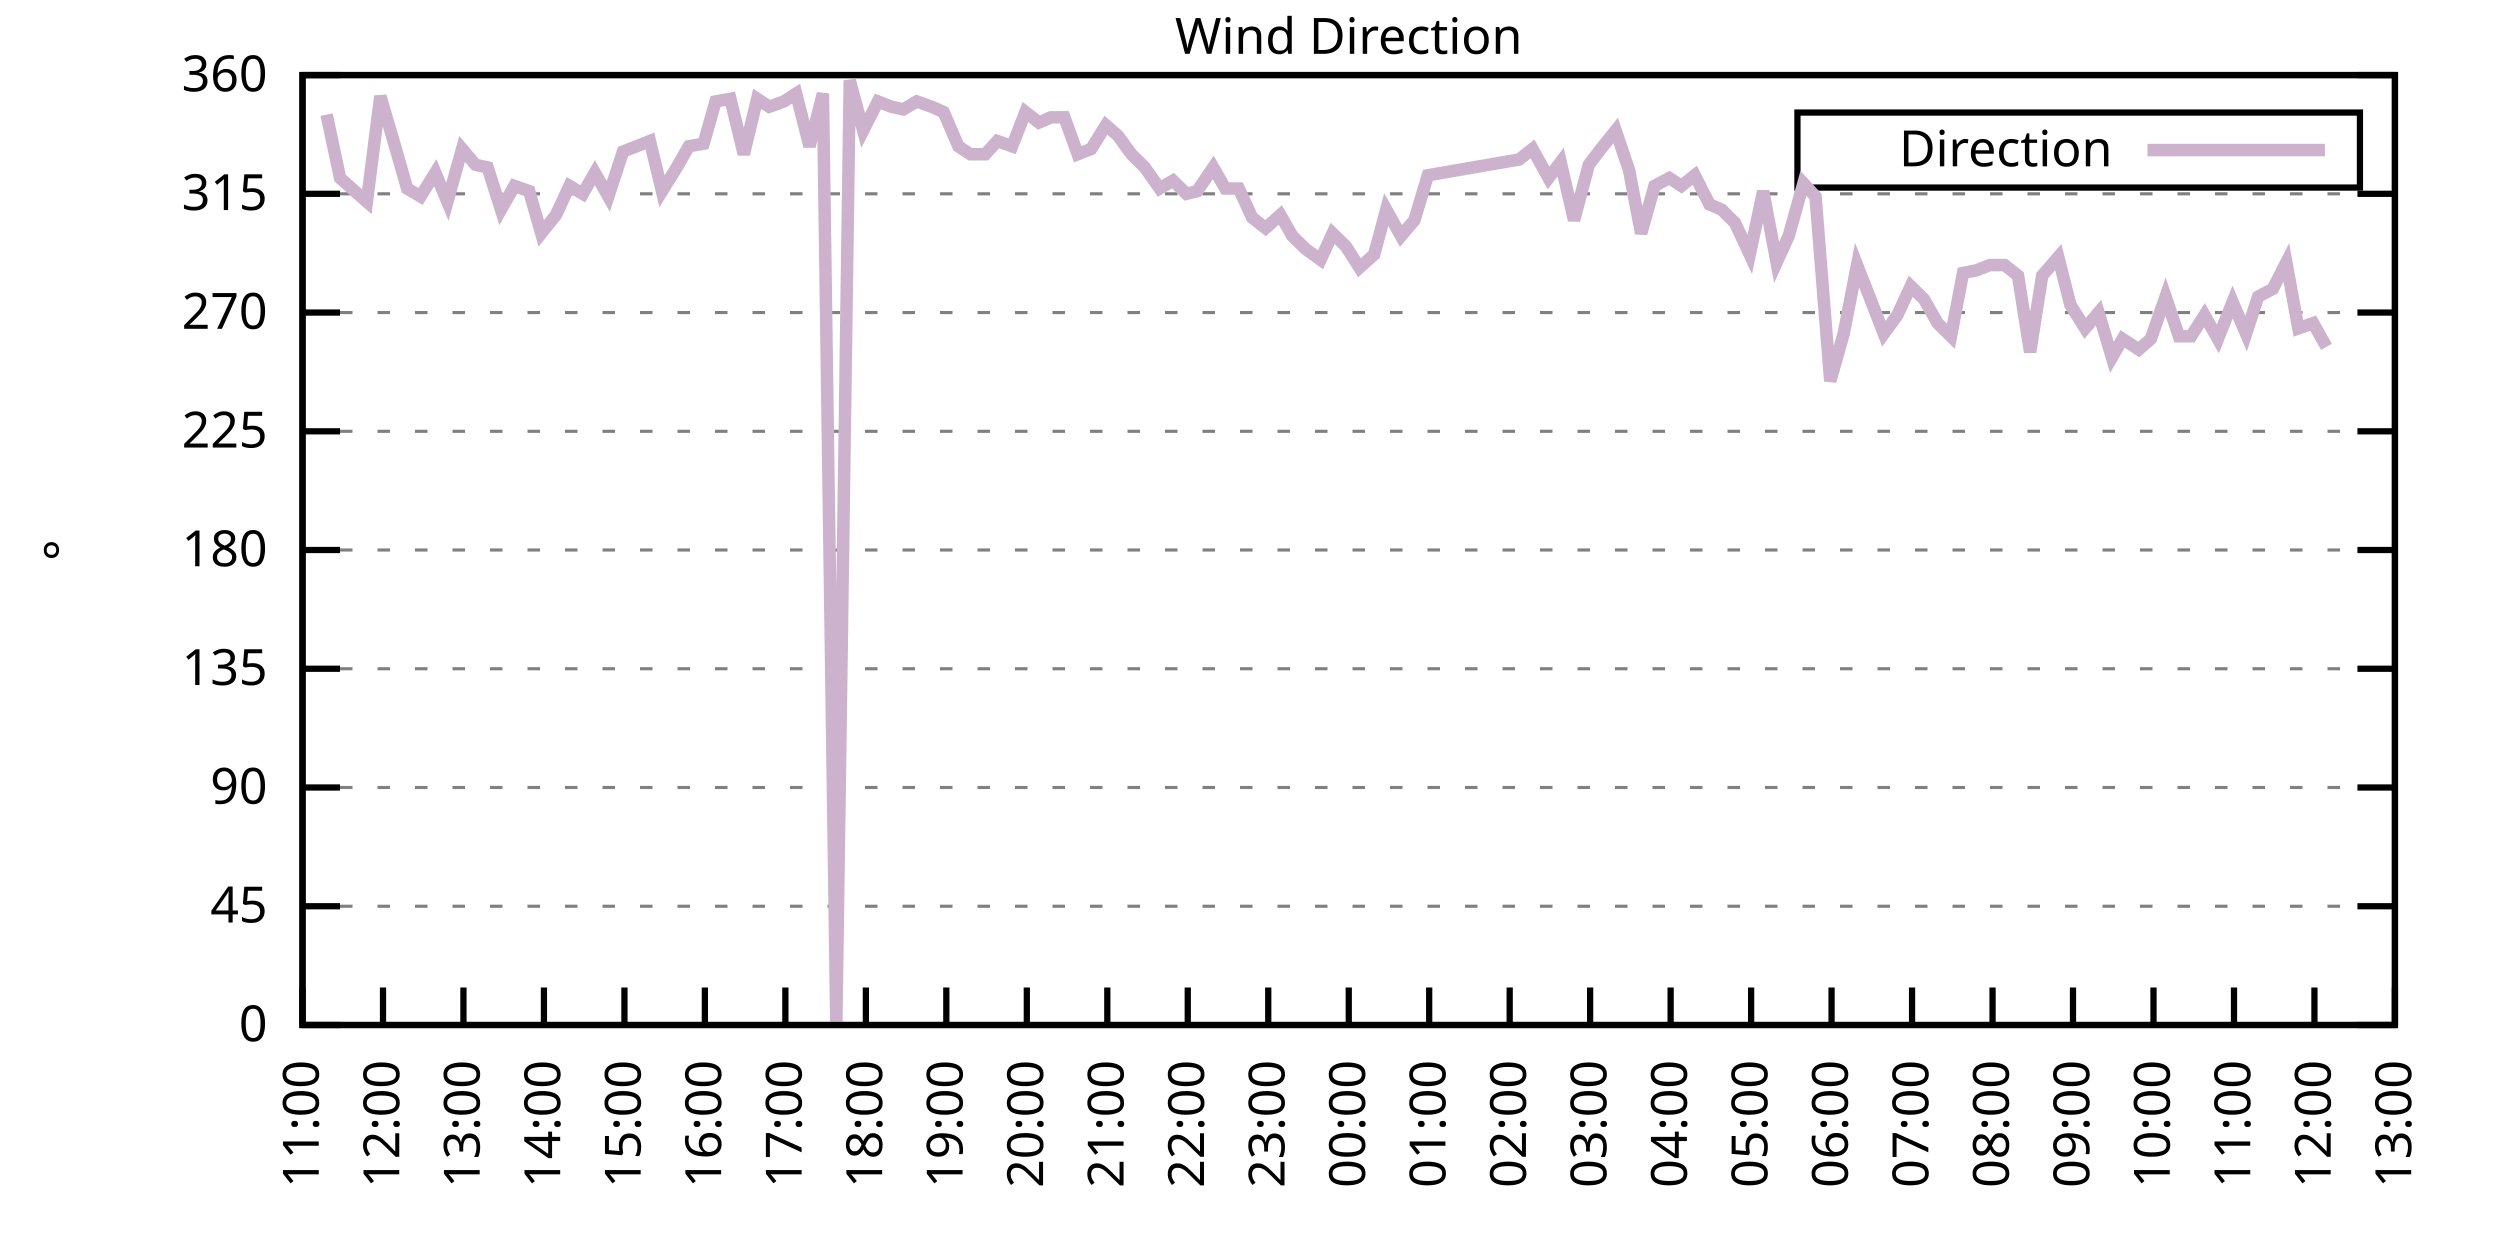
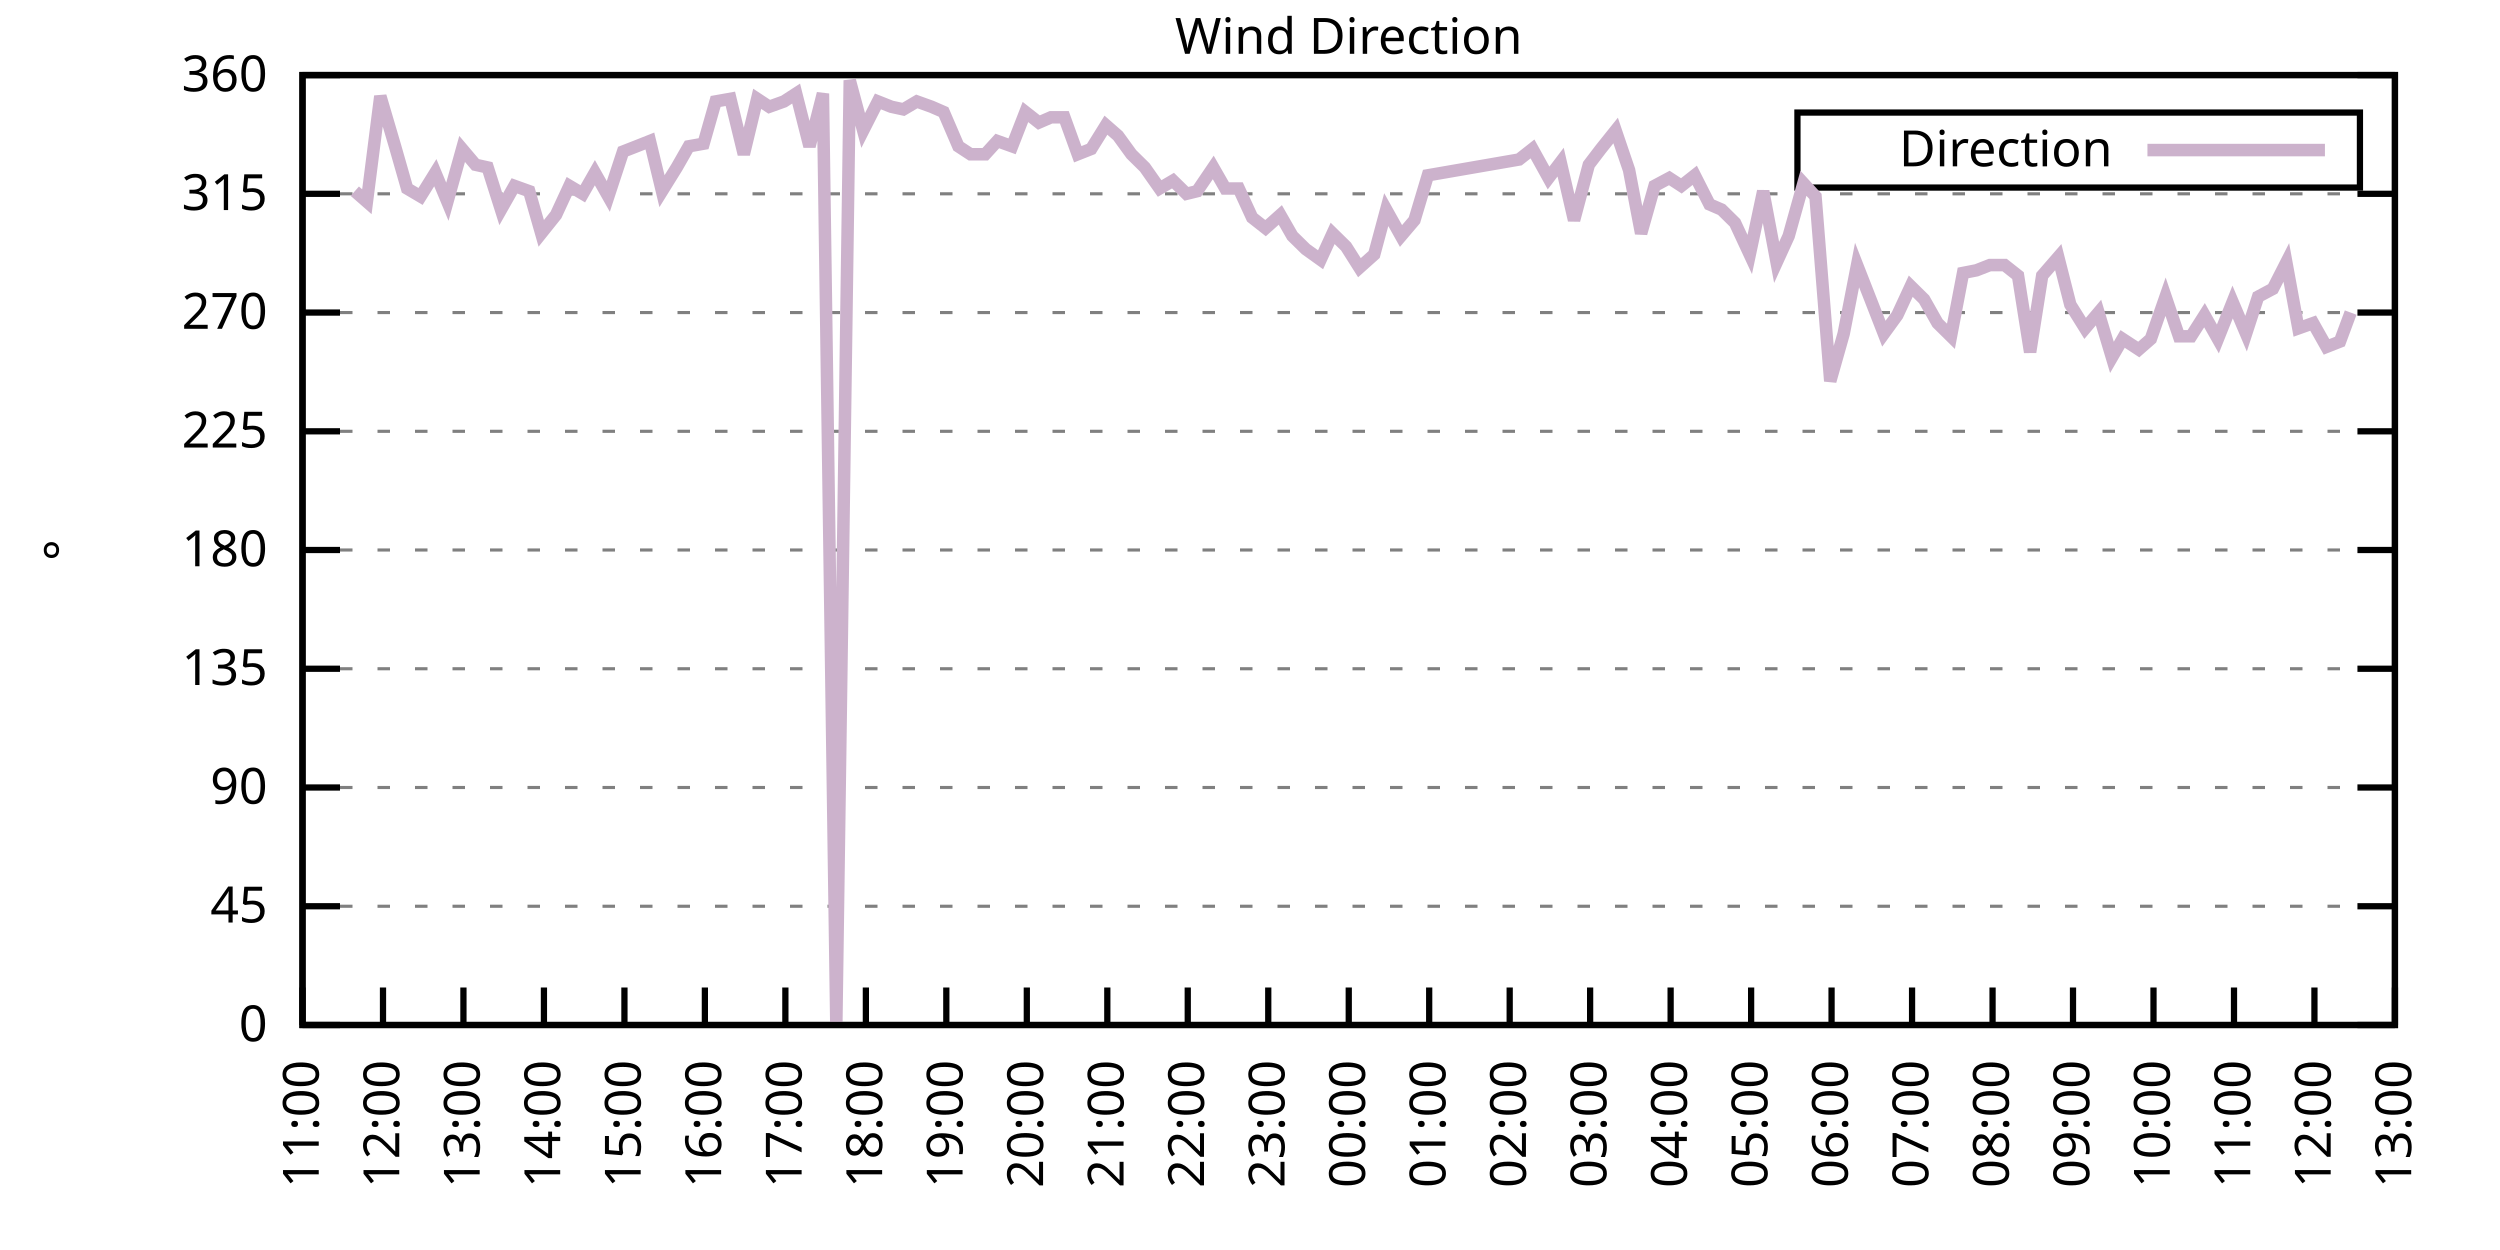
<svg xmlns="http://www.w3.org/2000/svg" xmlns:xlink="http://www.w3.org/1999/xlink" width="400" height="200" viewBox="0 0 400 200">
  <g id="gnuplot_canvas">
    <rect x="0" y="0" width="400" height="200" fill="none" />
    <defs>
      <circle id="gpDot" r="0.5" stroke-width="0.5" stroke="currentColor" />
      <path id="gpPt0" stroke-width="0.333" stroke="currentColor" d="M-1,0 h2 M0,-1 v2" />
      <path id="gpPt1" stroke-width="0.333" stroke="currentColor" d="M-1,-1 L1,1 M1,-1 L-1,1" />
      <path id="gpPt2" stroke-width="0.333" stroke="currentColor" d="M-1,0 L1,0 M0,-1 L0,1 M-1,-1 L1,1 M-1,1 L1,-1" />
      <rect id="gpPt3" stroke-width="0.333" stroke="currentColor" x="-1" y="-1" width="2" height="2" />
      <rect id="gpPt4" stroke-width="0.333" stroke="currentColor" fill="currentColor" x="-1" y="-1" width="2" height="2" />
      <circle id="gpPt5" stroke-width="0.333" stroke="currentColor" cx="0" cy="0" r="1" />
      <use xlink:href="#gpPt5" id="gpPt6" fill="currentColor" stroke="none" />
      <path id="gpPt7" stroke-width="0.333" stroke="currentColor" d="M0,-1.33 L-1.33,0.67 L1.33,0.67 z" />
      <use xlink:href="#gpPt7" id="gpPt8" fill="currentColor" stroke="none" />
      <use xlink:href="#gpPt7" id="gpPt9" stroke="currentColor" transform="rotate(180)" />
      <use xlink:href="#gpPt9" id="gpPt10" fill="currentColor" stroke="none" />
      <use xlink:href="#gpPt3" id="gpPt11" stroke="currentColor" transform="rotate(45)" />
      <use xlink:href="#gpPt11" id="gpPt12" fill="currentColor" stroke="none" />
      <path id="gpPt13" stroke-width="0.333" stroke="currentColor" d="M0,1.330 L1.265,0.411 L0.782,-1.067 L-0.782,-1.076 L-1.265,0.411 z" />
      <use xlink:href="#gpPt13" id="gpPt14" fill="currentColor" stroke="none" />
      <filter id="textbox" filterUnits="objectBoundingBox" x="0" y="0" height="1" width="1">
        <feFlood flood-color="white" flood-opacity="1" result="bgnd" />
        <feComposite in="SourceGraphic" in2="bgnd" operator="atop" />
      </filter>
      <filter id="greybox" filterUnits="objectBoundingBox" x="0" y="0" height="1" width="1">
        <feFlood flood-color="lightgrey" flood-opacity="1" result="grey" />
        <feComposite in="SourceGraphic" in2="grey" operator="atop" />
      </filter>
    </defs>
    <g fill="none" color="white" stroke="currentColor" stroke-width="1.00" stroke-linecap="butt" stroke-linejoin="miter">
</g>
    <g fill="none" color="black" stroke="currentColor" stroke-width="1.00" stroke-linecap="butt" stroke-linejoin="miter">
      <g stroke="none" shape-rendering="crispEdges">
        <polygon fill="rgb(255, 255, 255)" points="48.40,164.00 383.18,164.00 383.18,12.02 48.40,12.02 " />
      </g>
    </g>
    <g fill="none" color="black" stroke="currentColor" stroke-width="1.00" stroke-linecap="butt" stroke-linejoin="miter">
</g>
    <g fill="none" color="black" stroke="black" stroke-width="0.50" stroke-linecap="butt" stroke-linejoin="miter">
</g>
    <g fill="none" color="gray" stroke="currentColor" stroke-width="0.50" stroke-linecap="butt" stroke-linejoin="miter">
      <path stroke="gray" stroke-dasharray="2,4" class="gridline" d="M48.40,164.00 L383.19,164.00  " />
    </g>
    <g fill="none" color="gray" stroke="gray" stroke-width="1.00" stroke-linecap="butt" stroke-linejoin="miter">
</g>
    <g fill="none" color="black" stroke="currentColor" stroke-width="1.00" stroke-linecap="butt" stroke-linejoin="miter">
      <path stroke="black" d="M48.40,164.00 L54.40,164.00 M383.19,164.00 L377.19,164.00  " />
      <g transform="translate(42.80,166.60)" stroke="none" fill="black" font-family="Sans" font-size="8.00" text-anchor="end">
        <text>
          <tspan font-family="Sans"> 0</tspan>
        </text>
      </g>
    </g>
    <g fill="none" color="black" stroke="currentColor" stroke-width="1.00" stroke-linecap="butt" stroke-linejoin="miter">
</g>
    <g fill="none" color="black" stroke="black" stroke-width="0.50" stroke-linecap="butt" stroke-linejoin="miter">
</g>
    <g fill="none" color="gray" stroke="currentColor" stroke-width="0.50" stroke-linecap="butt" stroke-linejoin="miter">
      <path stroke="gray" stroke-dasharray="2,4" class="gridline" d="M48.40,145.00 L383.19,145.00  " />
    </g>
    <g fill="none" color="gray" stroke="gray" stroke-width="1.00" stroke-linecap="butt" stroke-linejoin="miter">
</g>
    <g fill="none" color="black" stroke="currentColor" stroke-width="1.00" stroke-linecap="butt" stroke-linejoin="miter">
      <path stroke="black" d="M48.40,145.00 L54.40,145.00 M383.19,145.00 L377.19,145.00  " />
      <g transform="translate(42.80,147.60)" stroke="none" fill="black" font-family="Sans" font-size="8.00" text-anchor="end">
        <text>
          <tspan font-family="Sans"> 45</tspan>
        </text>
      </g>
    </g>
    <g fill="none" color="black" stroke="currentColor" stroke-width="1.00" stroke-linecap="butt" stroke-linejoin="miter">
</g>
    <g fill="none" color="black" stroke="black" stroke-width="0.50" stroke-linecap="butt" stroke-linejoin="miter">
</g>
    <g fill="none" color="gray" stroke="currentColor" stroke-width="0.50" stroke-linecap="butt" stroke-linejoin="miter">
      <path stroke="gray" stroke-dasharray="2,4" class="gridline" d="M48.40,126.00 L383.19,126.00  " />
    </g>
    <g fill="none" color="gray" stroke="gray" stroke-width="1.00" stroke-linecap="butt" stroke-linejoin="miter">
</g>
    <g fill="none" color="black" stroke="currentColor" stroke-width="1.00" stroke-linecap="butt" stroke-linejoin="miter">
      <path stroke="black" d="M48.40,126.00 L54.40,126.00 M383.19,126.00 L377.19,126.00  " />
      <g transform="translate(42.80,128.60)" stroke="none" fill="black" font-family="Sans" font-size="8.00" text-anchor="end">
        <text>
          <tspan font-family="Sans"> 90</tspan>
        </text>
      </g>
    </g>
    <g fill="none" color="black" stroke="currentColor" stroke-width="1.00" stroke-linecap="butt" stroke-linejoin="miter">
</g>
    <g fill="none" color="black" stroke="black" stroke-width="0.50" stroke-linecap="butt" stroke-linejoin="miter">
</g>
    <g fill="none" color="gray" stroke="currentColor" stroke-width="0.50" stroke-linecap="butt" stroke-linejoin="miter">
      <path stroke="gray" stroke-dasharray="2,4" class="gridline" d="M48.40,107.00 L383.19,107.00  " />
    </g>
    <g fill="none" color="gray" stroke="gray" stroke-width="1.00" stroke-linecap="butt" stroke-linejoin="miter">
</g>
    <g fill="none" color="black" stroke="currentColor" stroke-width="1.00" stroke-linecap="butt" stroke-linejoin="miter">
      <path stroke="black" d="M48.40,107.00 L54.40,107.00 M383.19,107.00 L377.19,107.00  " />
      <g transform="translate(42.80,109.60)" stroke="none" fill="black" font-family="Sans" font-size="8.00" text-anchor="end">
        <text>
          <tspan font-family="Sans"> 135</tspan>
        </text>
      </g>
    </g>
    <g fill="none" color="black" stroke="currentColor" stroke-width="1.00" stroke-linecap="butt" stroke-linejoin="miter">
</g>
    <g fill="none" color="black" stroke="black" stroke-width="0.50" stroke-linecap="butt" stroke-linejoin="miter">
</g>
    <g fill="none" color="gray" stroke="currentColor" stroke-width="0.50" stroke-linecap="butt" stroke-linejoin="miter">
      <path stroke="gray" stroke-dasharray="2,4" class="gridline" d="M48.40,88.00 L383.19,88.00  " />
    </g>
    <g fill="none" color="gray" stroke="gray" stroke-width="1.00" stroke-linecap="butt" stroke-linejoin="miter">
</g>
    <g fill="none" color="black" stroke="currentColor" stroke-width="1.00" stroke-linecap="butt" stroke-linejoin="miter">
      <path stroke="black" d="M48.40,88.00 L54.40,88.00 M383.19,88.00 L377.19,88.00  " />
      <g transform="translate(42.80,90.60)" stroke="none" fill="black" font-family="Sans" font-size="8.00" text-anchor="end">
        <text>
          <tspan font-family="Sans"> 180</tspan>
        </text>
      </g>
    </g>
    <g fill="none" color="black" stroke="currentColor" stroke-width="1.00" stroke-linecap="butt" stroke-linejoin="miter">
</g>
    <g fill="none" color="black" stroke="black" stroke-width="0.50" stroke-linecap="butt" stroke-linejoin="miter">
</g>
    <g fill="none" color="gray" stroke="currentColor" stroke-width="0.50" stroke-linecap="butt" stroke-linejoin="miter">
      <path stroke="gray" stroke-dasharray="2,4" class="gridline" d="M48.40,69.01 L383.19,69.01  " />
    </g>
    <g fill="none" color="gray" stroke="gray" stroke-width="1.00" stroke-linecap="butt" stroke-linejoin="miter">
</g>
    <g fill="none" color="black" stroke="currentColor" stroke-width="1.00" stroke-linecap="butt" stroke-linejoin="miter">
      <path stroke="black" d="M48.40,69.01 L54.40,69.01 M383.19,69.01 L377.19,69.01  " />
      <g transform="translate(42.80,71.61)" stroke="none" fill="black" font-family="Sans" font-size="8.00" text-anchor="end">
        <text>
          <tspan font-family="Sans"> 225</tspan>
        </text>
      </g>
    </g>
    <g fill="none" color="black" stroke="currentColor" stroke-width="1.00" stroke-linecap="butt" stroke-linejoin="miter">
</g>
    <g fill="none" color="black" stroke="black" stroke-width="0.50" stroke-linecap="butt" stroke-linejoin="miter">
</g>
    <g fill="none" color="gray" stroke="currentColor" stroke-width="0.50" stroke-linecap="butt" stroke-linejoin="miter">
      <path stroke="gray" stroke-dasharray="2,4" class="gridline" d="M48.40,50.01 L383.19,50.01  " />
    </g>
    <g fill="none" color="gray" stroke="gray" stroke-width="1.00" stroke-linecap="butt" stroke-linejoin="miter">
</g>
    <g fill="none" color="black" stroke="currentColor" stroke-width="1.00" stroke-linecap="butt" stroke-linejoin="miter">
      <path stroke="black" d="M48.40,50.01 L54.40,50.01 M383.19,50.01 L377.19,50.01  " />
      <g transform="translate(42.80,52.61)" stroke="none" fill="black" font-family="Sans" font-size="8.00" text-anchor="end">
        <text>
          <tspan font-family="Sans"> 270</tspan>
        </text>
      </g>
    </g>
    <g fill="none" color="black" stroke="currentColor" stroke-width="1.00" stroke-linecap="butt" stroke-linejoin="miter">
</g>
    <g fill="none" color="black" stroke="black" stroke-width="0.50" stroke-linecap="butt" stroke-linejoin="miter">
</g>
    <g fill="none" color="gray" stroke="currentColor" stroke-width="0.50" stroke-linecap="butt" stroke-linejoin="miter">
      <path stroke="gray" stroke-dasharray="2,4" class="gridline" d="M48.40,31.01 L383.19,31.01  " />
    </g>
    <g fill="none" color="gray" stroke="gray" stroke-width="1.00" stroke-linecap="butt" stroke-linejoin="miter">
</g>
    <g fill="none" color="black" stroke="currentColor" stroke-width="1.00" stroke-linecap="butt" stroke-linejoin="miter">
      <path stroke="black" d="M48.40,31.01 L54.40,31.01 M383.19,31.01 L377.19,31.01  " />
      <g transform="translate(42.80,33.61)" stroke="none" fill="black" font-family="Sans" font-size="8.00" text-anchor="end">
        <text>
          <tspan font-family="Sans"> 315</tspan>
        </text>
      </g>
    </g>
    <g fill="none" color="black" stroke="currentColor" stroke-width="1.00" stroke-linecap="butt" stroke-linejoin="miter">
</g>
    <g fill="none" color="black" stroke="black" stroke-width="0.50" stroke-linecap="butt" stroke-linejoin="miter">
</g>
    <g fill="none" color="gray" stroke="currentColor" stroke-width="0.50" stroke-linecap="butt" stroke-linejoin="miter">
      <path stroke="gray" stroke-dasharray="2,4" class="gridline" d="M48.40,12.01 L383.19,12.01  " />
    </g>
    <g fill="none" color="gray" stroke="gray" stroke-width="1.00" stroke-linecap="butt" stroke-linejoin="miter">
</g>
    <g fill="none" color="black" stroke="currentColor" stroke-width="1.00" stroke-linecap="butt" stroke-linejoin="miter">
      <path stroke="black" d="M48.40,12.01 L54.40,12.01 M383.19,12.01 L377.19,12.01  " />
      <g transform="translate(42.80,14.61)" stroke="none" fill="black" font-family="Sans" font-size="8.00" text-anchor="end">
        <text>
          <tspan font-family="Sans"> 360</tspan>
        </text>
      </g>
    </g>
    <g fill="none" color="black" stroke="currentColor" stroke-width="1.00" stroke-linecap="butt" stroke-linejoin="miter">
      <path stroke="black" d="M48.40,164.00 L48.40,158.00  " />
      <g transform="translate(51.00,169.60) rotate(270.00)" stroke="none" fill="black" font-family="Sans" font-size="8.00" text-anchor="end">
        <text>
          <tspan font-family="Sans">11:00</tspan>
        </text>
      </g>
    </g>
    <g fill="none" color="black" stroke="currentColor" stroke-width="1.00" stroke-linecap="butt" stroke-linejoin="miter">
      <path stroke="black" d="M61.28,164.00 L61.28,158.00  " />
      <g transform="translate(63.88,169.60) rotate(270.00)" stroke="none" fill="black" font-family="Sans" font-size="8.00" text-anchor="end">
        <text>
          <tspan font-family="Sans">12:00</tspan>
        </text>
      </g>
    </g>
    <g fill="none" color="black" stroke="currentColor" stroke-width="1.00" stroke-linecap="butt" stroke-linejoin="miter">
      <path stroke="black" d="M74.15,164.00 L74.15,158.00  " />
      <g transform="translate(76.75,169.60) rotate(270.00)" stroke="none" fill="black" font-family="Sans" font-size="8.00" text-anchor="end">
        <text>
          <tspan font-family="Sans">13:00</tspan>
        </text>
      </g>
    </g>
    <g fill="none" color="black" stroke="currentColor" stroke-width="1.00" stroke-linecap="butt" stroke-linejoin="miter">
      <path stroke="black" d="M87.03,164.00 L87.03,158.00  " />
      <g transform="translate(89.63,169.60) rotate(270.00)" stroke="none" fill="black" font-family="Sans" font-size="8.00" text-anchor="end">
        <text>
          <tspan font-family="Sans">14:00</tspan>
        </text>
      </g>
    </g>
    <g fill="none" color="black" stroke="currentColor" stroke-width="1.00" stroke-linecap="butt" stroke-linejoin="miter">
      <path stroke="black" d="M99.91,164.00 L99.91,158.00  " />
      <g transform="translate(102.51,169.60) rotate(270.00)" stroke="none" fill="black" font-family="Sans" font-size="8.00" text-anchor="end">
        <text>
          <tspan font-family="Sans">15:00</tspan>
        </text>
      </g>
    </g>
    <g fill="none" color="black" stroke="currentColor" stroke-width="1.00" stroke-linecap="butt" stroke-linejoin="miter">
      <path stroke="black" d="M112.78,164.00 L112.78,158.00  " />
      <g transform="translate(115.38,169.60) rotate(270.00)" stroke="none" fill="black" font-family="Sans" font-size="8.00" text-anchor="end">
        <text>
          <tspan font-family="Sans">16:00</tspan>
        </text>
      </g>
    </g>
    <g fill="none" color="black" stroke="currentColor" stroke-width="1.00" stroke-linecap="butt" stroke-linejoin="miter">
      <path stroke="black" d="M125.66,164.00 L125.66,158.00  " />
      <g transform="translate(128.26,169.60) rotate(270.00)" stroke="none" fill="black" font-family="Sans" font-size="8.00" text-anchor="end">
        <text>
          <tspan font-family="Sans">17:00</tspan>
        </text>
      </g>
    </g>
    <g fill="none" color="black" stroke="currentColor" stroke-width="1.00" stroke-linecap="butt" stroke-linejoin="miter">
      <path stroke="black" d="M138.54,164.00 L138.54,158.00  " />
      <g transform="translate(141.14,169.60) rotate(270.00)" stroke="none" fill="black" font-family="Sans" font-size="8.00" text-anchor="end">
        <text>
          <tspan font-family="Sans">18:00</tspan>
        </text>
      </g>
    </g>
    <g fill="none" color="black" stroke="currentColor" stroke-width="1.00" stroke-linecap="butt" stroke-linejoin="miter">
      <path stroke="black" d="M151.41,164.00 L151.41,158.00  " />
      <g transform="translate(154.01,169.60) rotate(270.00)" stroke="none" fill="black" font-family="Sans" font-size="8.00" text-anchor="end">
        <text>
          <tspan font-family="Sans">19:00</tspan>
        </text>
      </g>
    </g>
    <g fill="none" color="black" stroke="currentColor" stroke-width="1.00" stroke-linecap="butt" stroke-linejoin="miter">
      <path stroke="black" d="M164.29,164.00 L164.29,158.00  " />
      <g transform="translate(166.89,169.60) rotate(270.00)" stroke="none" fill="black" font-family="Sans" font-size="8.00" text-anchor="end">
        <text>
          <tspan font-family="Sans">20:00</tspan>
        </text>
      </g>
    </g>
    <g fill="none" color="black" stroke="currentColor" stroke-width="1.00" stroke-linecap="butt" stroke-linejoin="miter">
      <path stroke="black" d="M177.17,164.00 L177.17,158.00  " />
      <g transform="translate(179.77,169.60) rotate(270.00)" stroke="none" fill="black" font-family="Sans" font-size="8.00" text-anchor="end">
        <text>
          <tspan font-family="Sans">21:00</tspan>
        </text>
      </g>
    </g>
    <g fill="none" color="black" stroke="currentColor" stroke-width="1.00" stroke-linecap="butt" stroke-linejoin="miter">
      <path stroke="black" d="M190.04,164.00 L190.04,158.00  " />
      <g transform="translate(192.64,169.60) rotate(270.00)" stroke="none" fill="black" font-family="Sans" font-size="8.00" text-anchor="end">
        <text>
          <tspan font-family="Sans">22:00</tspan>
        </text>
      </g>
    </g>
    <g fill="none" color="black" stroke="currentColor" stroke-width="1.00" stroke-linecap="butt" stroke-linejoin="miter">
      <path stroke="black" d="M202.92,164.00 L202.92,158.00  " />
      <g transform="translate(205.52,169.60) rotate(270.00)" stroke="none" fill="black" font-family="Sans" font-size="8.00" text-anchor="end">
        <text>
          <tspan font-family="Sans">23:00</tspan>
        </text>
      </g>
    </g>
    <g fill="none" color="black" stroke="currentColor" stroke-width="1.00" stroke-linecap="butt" stroke-linejoin="miter">
      <path stroke="black" d="M215.80,164.00 L215.80,158.00  " />
      <g transform="translate(218.40,169.60) rotate(270.00)" stroke="none" fill="black" font-family="Sans" font-size="8.00" text-anchor="end">
        <text>
          <tspan font-family="Sans">00:00</tspan>
        </text>
      </g>
    </g>
    <g fill="none" color="black" stroke="currentColor" stroke-width="1.00" stroke-linecap="butt" stroke-linejoin="miter">
      <path stroke="black" d="M228.67,164.00 L228.67,158.00  " />
      <g transform="translate(231.27,169.60) rotate(270.00)" stroke="none" fill="black" font-family="Sans" font-size="8.00" text-anchor="end">
        <text>
          <tspan font-family="Sans">01:00</tspan>
        </text>
      </g>
    </g>
    <g fill="none" color="black" stroke="currentColor" stroke-width="1.00" stroke-linecap="butt" stroke-linejoin="miter">
      <path stroke="black" d="M241.55,164.00 L241.55,158.00  " />
      <g transform="translate(244.15,169.60) rotate(270.00)" stroke="none" fill="black" font-family="Sans" font-size="8.00" text-anchor="end">
        <text>
          <tspan font-family="Sans">02:00</tspan>
        </text>
      </g>
    </g>
    <g fill="none" color="black" stroke="currentColor" stroke-width="1.00" stroke-linecap="butt" stroke-linejoin="miter">
      <path stroke="black" d="M254.42,164.00 L254.42,158.00  " />
      <g transform="translate(257.02,169.60) rotate(270.00)" stroke="none" fill="black" font-family="Sans" font-size="8.00" text-anchor="end">
        <text>
          <tspan font-family="Sans">03:00</tspan>
        </text>
      </g>
    </g>
    <g fill="none" color="black" stroke="currentColor" stroke-width="1.00" stroke-linecap="butt" stroke-linejoin="miter">
      <path stroke="black" d="M267.30,164.00 L267.30,158.00  " />
      <g transform="translate(269.90,169.60) rotate(270.00)" stroke="none" fill="black" font-family="Sans" font-size="8.00" text-anchor="end">
        <text>
          <tspan font-family="Sans">04:00</tspan>
        </text>
      </g>
    </g>
    <g fill="none" color="black" stroke="currentColor" stroke-width="1.00" stroke-linecap="butt" stroke-linejoin="miter">
      <path stroke="black" d="M280.18,164.00 L280.18,158.00  " />
      <g transform="translate(282.78,169.60) rotate(270.00)" stroke="none" fill="black" font-family="Sans" font-size="8.00" text-anchor="end">
        <text>
          <tspan font-family="Sans">05:00</tspan>
        </text>
      </g>
    </g>
    <g fill="none" color="black" stroke="currentColor" stroke-width="1.00" stroke-linecap="butt" stroke-linejoin="miter">
      <path stroke="black" d="M293.05,164.00 L293.05,158.00  " />
      <g transform="translate(295.65,169.60) rotate(270.00)" stroke="none" fill="black" font-family="Sans" font-size="8.00" text-anchor="end">
        <text>
          <tspan font-family="Sans">06:00</tspan>
        </text>
      </g>
    </g>
    <g fill="none" color="black" stroke="currentColor" stroke-width="1.00" stroke-linecap="butt" stroke-linejoin="miter">
      <path stroke="black" d="M305.93,164.00 L305.93,158.00  " />
      <g transform="translate(308.53,169.60) rotate(270.00)" stroke="none" fill="black" font-family="Sans" font-size="8.00" text-anchor="end">
        <text>
          <tspan font-family="Sans">07:00</tspan>
        </text>
      </g>
    </g>
    <g fill="none" color="black" stroke="currentColor" stroke-width="1.00" stroke-linecap="butt" stroke-linejoin="miter">
      <path stroke="black" d="M318.81,164.00 L318.81,158.00  " />
      <g transform="translate(321.41,169.60) rotate(270.00)" stroke="none" fill="black" font-family="Sans" font-size="8.00" text-anchor="end">
        <text>
          <tspan font-family="Sans">08:00</tspan>
        </text>
      </g>
    </g>
    <g fill="none" color="black" stroke="currentColor" stroke-width="1.00" stroke-linecap="butt" stroke-linejoin="miter">
      <path stroke="black" d="M331.68,164.00 L331.68,158.00  " />
      <g transform="translate(334.28,169.60) rotate(270.00)" stroke="none" fill="black" font-family="Sans" font-size="8.00" text-anchor="end">
        <text>
          <tspan font-family="Sans">09:00</tspan>
        </text>
      </g>
    </g>
    <g fill="none" color="black" stroke="currentColor" stroke-width="1.00" stroke-linecap="butt" stroke-linejoin="miter">
      <path stroke="black" d="M344.56,164.00 L344.56,158.00  " />
      <g transform="translate(347.16,169.60) rotate(270.00)" stroke="none" fill="black" font-family="Sans" font-size="8.00" text-anchor="end">
        <text>
          <tspan font-family="Sans">10:00</tspan>
        </text>
      </g>
    </g>
    <g fill="none" color="black" stroke="currentColor" stroke-width="1.00" stroke-linecap="butt" stroke-linejoin="miter">
      <path stroke="black" d="M357.44,164.00 L357.44,158.00  " />
      <g transform="translate(360.04,169.60) rotate(270.00)" stroke="none" fill="black" font-family="Sans" font-size="8.00" text-anchor="end">
        <text>
          <tspan font-family="Sans">11:00</tspan>
        </text>
      </g>
    </g>
    <g fill="none" color="black" stroke="currentColor" stroke-width="1.00" stroke-linecap="butt" stroke-linejoin="miter">
      <path stroke="black" d="M370.31,164.00 L370.31,158.00  " />
      <g transform="translate(372.91,169.60) rotate(270.00)" stroke="none" fill="black" font-family="Sans" font-size="8.00" text-anchor="end">
        <text>
          <tspan font-family="Sans">12:00</tspan>
        </text>
      </g>
    </g>
    <g fill="none" color="black" stroke="currentColor" stroke-width="1.00" stroke-linecap="butt" stroke-linejoin="miter">
      <path stroke="black" d="M383.19,164.00 L383.19,158.00  " />
      <g transform="translate(385.79,169.60) rotate(270.00)" stroke="none" fill="black" font-family="Sans" font-size="8.00" text-anchor="end">
        <text>
          <tspan font-family="Sans">13:00</tspan>
        </text>
      </g>
    </g>
    <g fill="none" color="black" stroke="currentColor" stroke-width="1.00" stroke-linecap="butt" stroke-linejoin="miter">
</g>
    <g fill="none" color="black" stroke="currentColor" stroke-width="1.00" stroke-linecap="butt" stroke-linejoin="miter">
      <path stroke="black" d="M48.40,12.01 L48.40,164.00 L383.19,164.00 L383.19,12.01 L48.40,12.01 Z  " />
    </g>
    <g fill="none" color="black" stroke="currentColor" stroke-width="1.00" stroke-linecap="butt" stroke-linejoin="miter">
</g>
    <g fill="none" color="black" stroke="currentColor" stroke-width="1.00" stroke-linecap="butt" stroke-linejoin="miter">
      <path stroke="black" d="M287.59,30.01 L287.59,18.01 L377.59,18.01 L377.59,30.01 L287.59,30.01 Z  " />
    </g>
    <g id="Wind_direction_plot_1">
      <g fill="none" color="white" stroke="black" stroke-width="2.00" stroke-linecap="butt" stroke-linejoin="miter">
</g>
      <g fill="none" color="black" stroke="currentColor" stroke-width="2.00" stroke-linecap="butt" stroke-linejoin="miter">
        <g transform="translate(337.99,26.61)" stroke="none" fill="black" font-family="Sans" font-size="8.00" text-anchor="end">
          <text>
            <tspan font-family="Sans">Direction</tspan>
          </text>
        </g>
      </g>
      <g fill="none" color="black" stroke="currentColor" stroke-width="2.00" stroke-linecap="butt" stroke-linejoin="miter">
-         <path stroke="rgb(204, 178, 204)" d="M343.59,24.01 L371.99,24.01 M52.26,18.34 L54.41,28.48 L56.77,30.59 L58.70,32.28 L60.85,15.39 L63.21,23.41   L65.14,30.16 L67.29,31.43 L69.65,27.63 L71.58,32.28 L73.94,23.83 L76.08,26.36 L78.02,26.79 L80.16,33.54   L82.31,29.74 L84.67,30.59 L86.60,37.34 L88.96,34.39 L91.11,29.74 L93.25,31.01 L95.18,27.63 L97.33,31.43   L99.69,24.25 L101.84,23.41 L103.98,22.56 L105.92,30.59 L108.28,26.79 L110.21,23.41 L112.57,22.99 L114.50,16.23   L116.86,15.81 L119.01,24.68 L121.15,15.81 L123.08,17.08 L125.44,16.23 L127.38,14.97 L129.52,23.41 L131.67,14.97   L133.81,164.00 L135.96,12.85 L138.11,20.88 L140.47,16.23 L142.61,17.08 L144.54,17.50 L146.69,16.23 L149.05,17.08   L150.98,17.92 L153.34,23.41 L155.28,24.68 L157.64,24.68 L159.57,22.56 L161.93,23.41 L164.07,17.92 L166.22,19.61   L168.15,18.77 L170.30,18.77 L172.44,24.68 L174.59,23.83 L176.95,20.03 L178.88,21.72 L181.03,24.68 L183.17,26.79   L185.54,30.16 L187.68,28.90 L189.83,31.01 L191.54,30.59 L194.12,26.79 L196.05,30.16 L198.20,30.16 L200.34,34.81   L202.49,36.50 L204.85,34.39 L206.78,37.76 L208.93,39.87 L211.29,41.56 L213.22,37.34 L215.37,39.45 L217.51,42.83   L219.87,40.72 L221.80,33.54 L224.16,37.76 L226.31,35.23 L228.46,28.05 L243.05,25.52 L245.20,23.83 L247.77,28.48   L249.70,25.94 L251.85,35.23 L254.21,26.36 L256.14,23.83 L258.50,20.88 L260.65,27.21 L262.58,37.34 L264.73,29.74   L267.09,28.48 L269.02,29.74 L271.16,28.05 L273.52,32.70 L275.46,33.54 L277.60,35.65 L279.96,40.72 L282.11,30.59   L284.26,41.99 L286.19,37.76 L288.55,29.32 L290.48,31.43 L292.84,60.98 L294.99,53.39 L297.13,42.41 L299.28,47.90   L301.42,53.39 L303.57,50.43 L305.72,45.79 L307.86,47.90 L310.01,51.70 L312.15,53.81 L314.09,43.67 L316.23,43.25   L318.38,42.41 L320.74,42.41 L322.88,44.10 L324.82,56.34 L326.75,44.10 L329.32,41.14 L331.25,48.74 L333.62,52.54   L335.76,50.01 L337.91,57.18 L339.62,54.23 L342.20,55.92 L344.13,54.23 L346.49,47.47 L348.64,53.81 L350.57,53.81   L352.72,50.43 L354.86,54.23 L357.22,48.32 L359.37,53.39 L361.30,47.47 L363.66,46.21 L365.81,41.99 L367.74,52.54   L370.10,51.70 L372.24,55.50  " />
+         <path stroke="rgb(204, 178, 204)" d="M343.59,24.01 L371.99,24.01 M56.77,30.59 L58.70,32.28 L60.85,15.39 L63.21,23.41 L65.14,30.16 L67.29,31.43   L69.65,27.63 L71.58,32.28 L73.94,23.83 L76.08,26.36 L78.02,26.79 L80.16,33.54 L82.31,29.74 L84.67,30.59   L86.60,37.34 L88.96,34.39 L91.11,29.74 L93.25,31.01 L95.18,27.63 L97.33,31.43 L99.69,24.25 L101.84,23.41   L103.98,22.56 L105.92,30.59 L108.28,26.79 L110.21,23.41 L112.57,22.99 L114.50,16.23 L116.86,15.81 L119.01,24.68   L121.15,15.81 L123.08,17.08 L125.44,16.23 L127.38,14.97 L129.52,23.41 L131.67,14.97 L133.81,164.00 L135.96,12.85   L138.11,20.88 L140.47,16.23 L142.61,17.08 L144.54,17.50 L146.69,16.23 L149.05,17.08 L150.98,17.92 L153.34,23.41   L155.28,24.68 L157.64,24.68 L159.57,22.56 L161.93,23.41 L164.07,17.92 L166.22,19.61 L168.15,18.77 L170.30,18.77   L172.44,24.68 L174.59,23.83 L176.95,20.03 L178.88,21.72 L181.03,24.68 L183.17,26.79 L185.54,30.16 L187.68,28.90   L189.83,31.01 L191.54,30.59 L194.12,26.79 L196.05,30.16 L198.20,30.16 L200.34,34.81 L202.49,36.50 L204.85,34.39   L206.78,37.76 L208.93,39.87 L211.29,41.56 L213.22,37.34 L215.37,39.45 L217.51,42.83 L219.87,40.72 L221.80,33.54   L224.16,37.76 L226.31,35.23 L228.46,28.05 L243.05,25.52 L245.20,23.83 L247.77,28.48 L249.70,25.94 L251.85,35.23   L254.21,26.36 L256.14,23.83 L258.50,20.88 L260.65,27.21 L262.58,37.34 L264.73,29.74 L267.09,28.48 L269.02,29.74   L271.16,28.05 L273.52,32.70 L275.46,33.54 L277.60,35.65 L279.96,40.72 L282.11,30.59 L284.26,41.99 L286.19,37.76   L288.55,29.32 L290.48,31.43 L292.84,60.98 L294.99,53.39 L297.13,42.41 L299.28,47.90 L301.42,53.39 L303.57,50.43   L305.72,45.79 L307.86,47.90 L310.01,51.70 L312.15,53.81 L314.09,43.67 L316.23,43.25 L318.38,42.41 L320.74,42.41   L322.88,44.10 L324.82,56.34 L326.75,44.10 L329.32,41.14 L331.25,48.74 L333.62,52.54 L335.76,50.01 L337.91,57.18   L339.62,54.23 L342.20,55.92 L344.13,54.23 L346.49,47.47 L348.64,53.81 L350.57,53.81 L352.72,50.43 L354.86,54.23   L357.22,48.32 L359.37,53.39 L361.30,47.47 L363.66,46.21 L365.81,41.99 L367.74,52.54 L370.10,51.70 L372.24,55.50   L374.39,54.65 L376.11,50.01  " />
      </g>
    </g>
    <g fill="none" color="black" stroke="currentColor" stroke-width="2.00" stroke-linecap="butt" stroke-linejoin="miter">
</g>
    <g fill="none" color="black" stroke="black" stroke-width="1.00" stroke-linecap="butt" stroke-linejoin="miter">
</g>
    <g fill="none" color="black" stroke="currentColor" stroke-width="1.00" stroke-linecap="butt" stroke-linejoin="miter">
      <path stroke="black" d="M48.40,12.01 L48.40,164.00 L383.19,164.00 L383.19,12.01 L48.40,12.01 Z  " />
      <g transform="translate(12.80,88.01) rotate(270.00)" stroke="none" fill="black" font-family="Sans" font-size="8.00" text-anchor="middle">
        <text>
          <tspan font-family="Sans">°</tspan>
        </text>
      </g>
    </g>
    <g fill="none" color="black" stroke="currentColor" stroke-width="1.00" stroke-linecap="butt" stroke-linejoin="miter">
</g>
    <g fill="none" color="black" stroke="currentColor" stroke-width="1.00" stroke-linecap="butt" stroke-linejoin="miter">
      <g transform="translate(215.79,8.61)" stroke="none" fill="black" font-family="Sans" font-size="8.00" text-anchor="middle">
        <text>
          <tspan font-family="Sans">Wind Direction</tspan>
        </text>
      </g>
    </g>
    <g fill="none" color="black" stroke="currentColor" stroke-width="1.00" stroke-linecap="butt" stroke-linejoin="miter">
</g>
  </g>
</svg>
